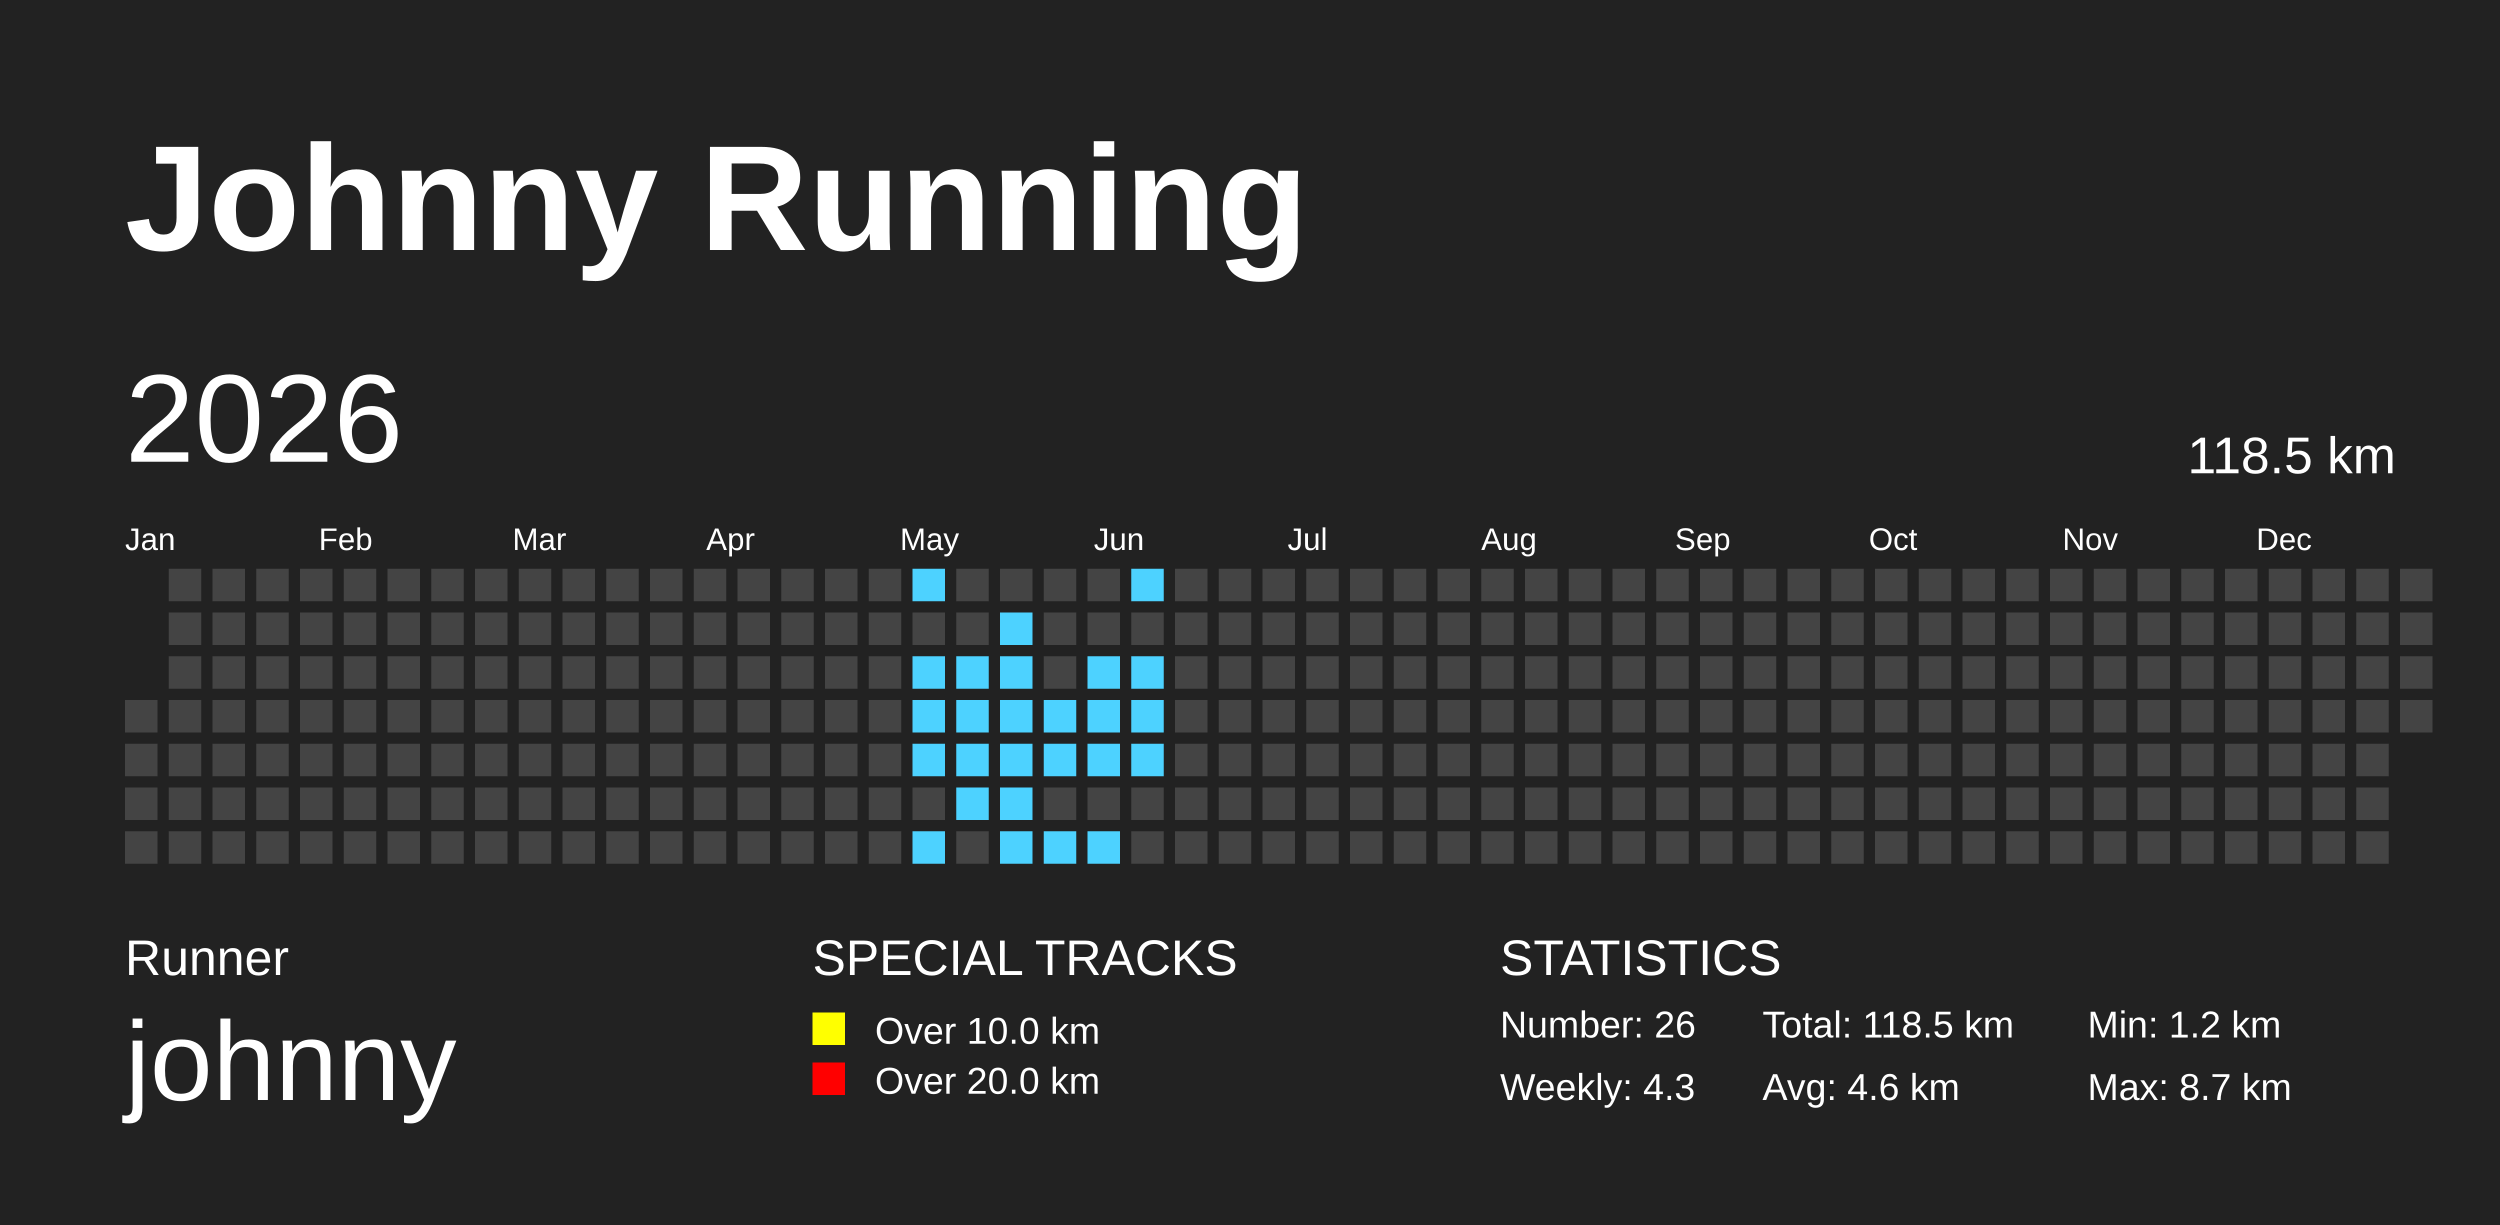
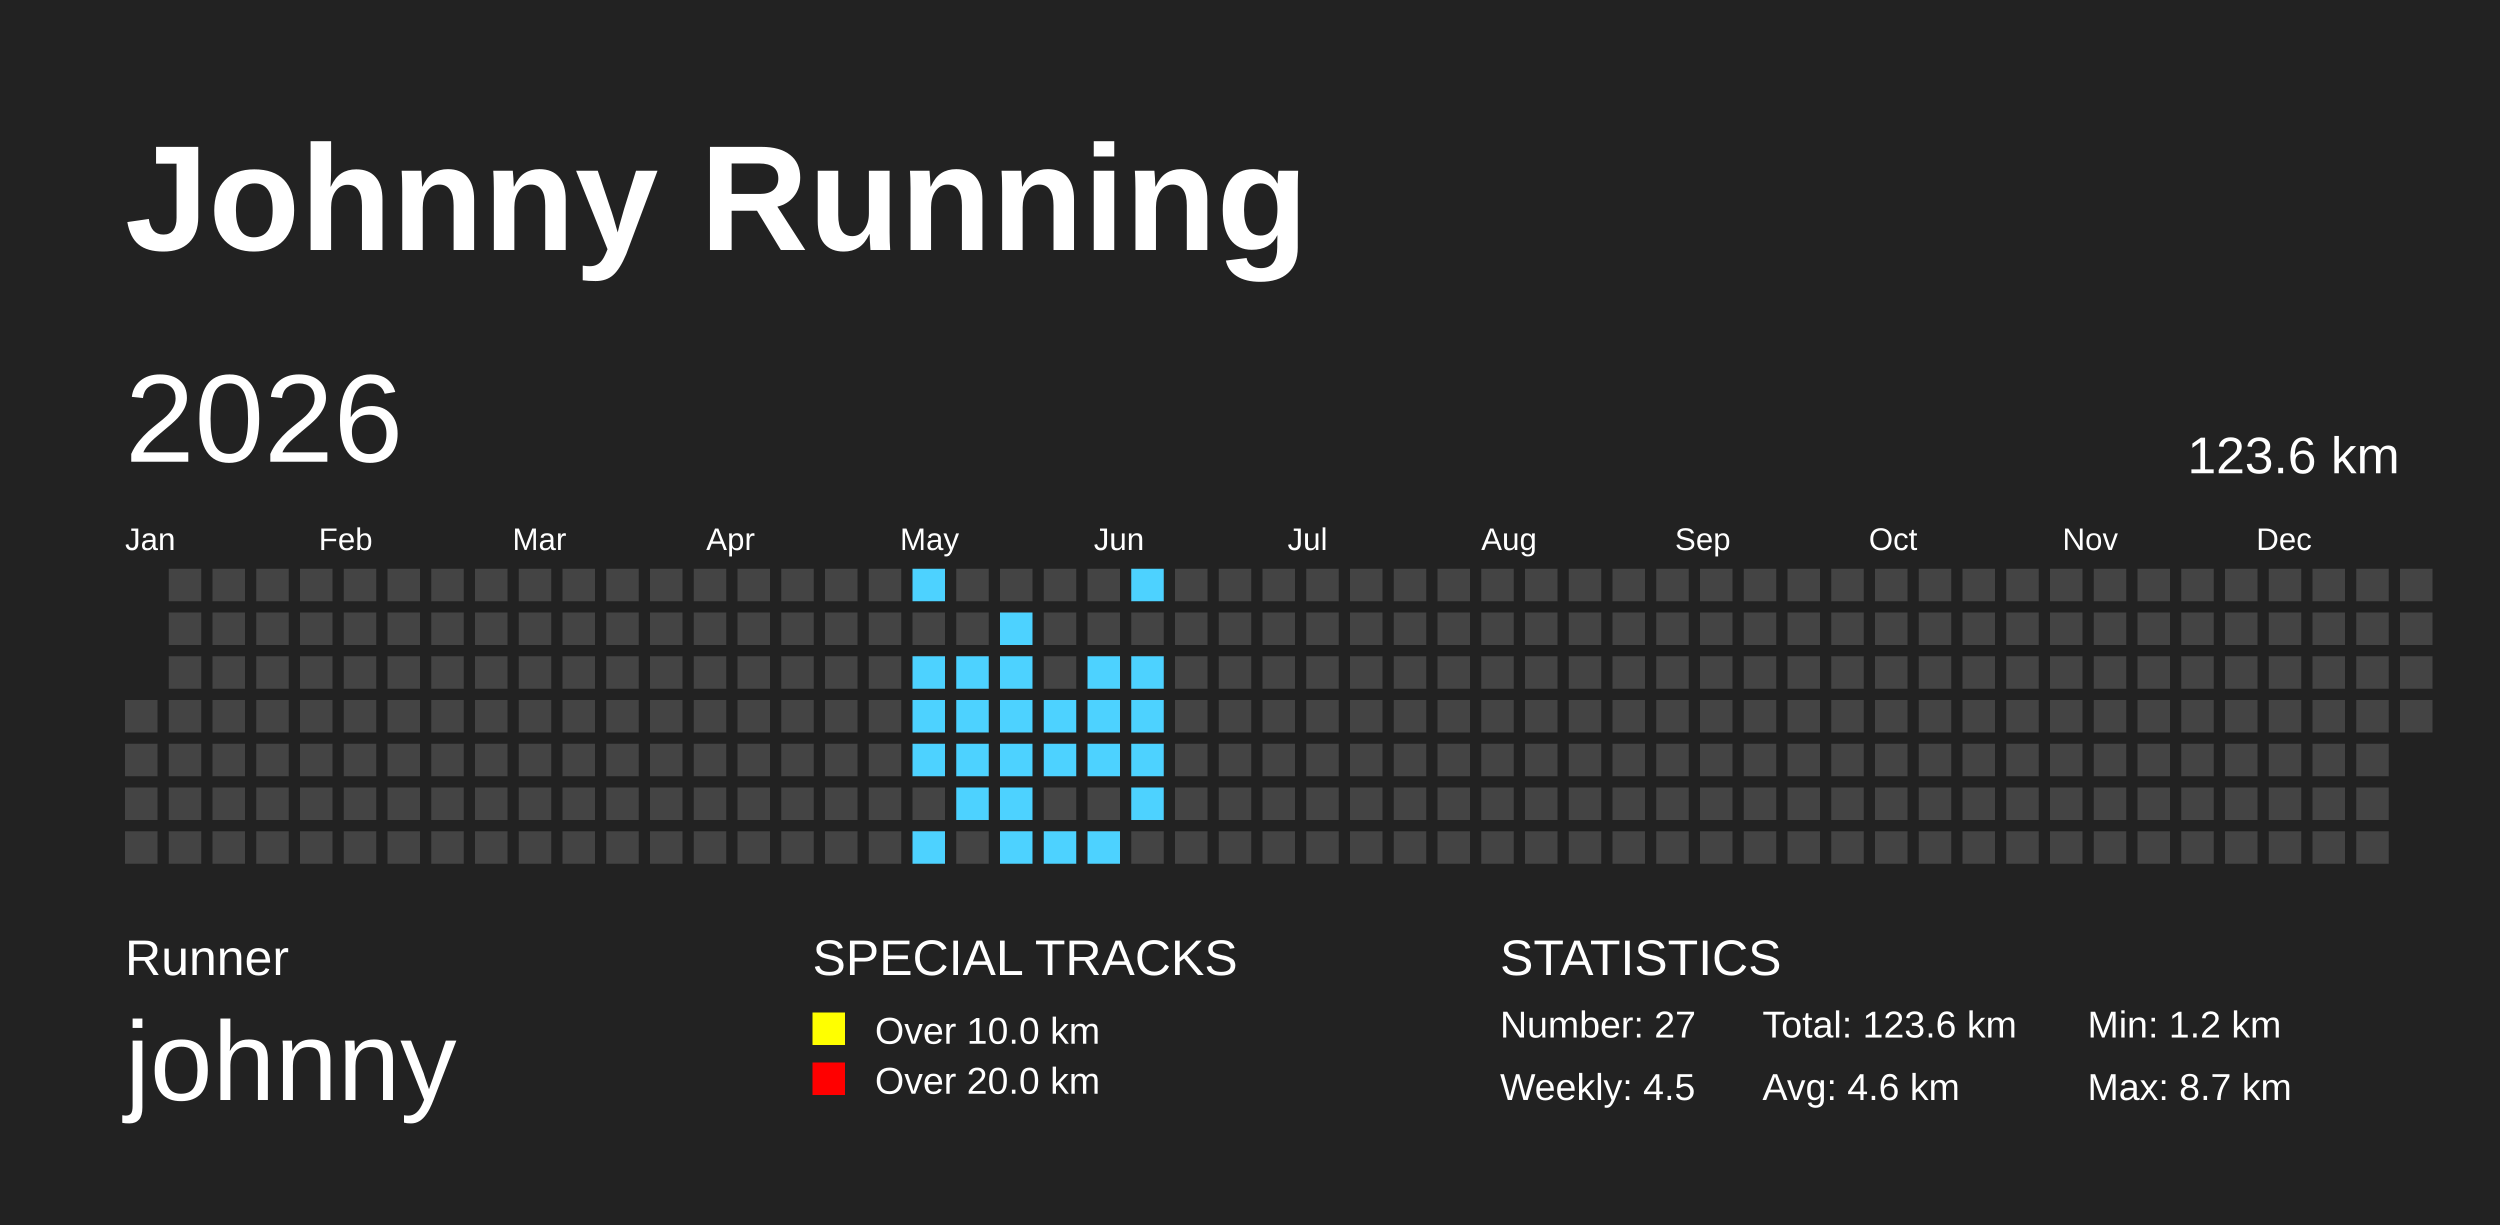
<svg xmlns="http://www.w3.org/2000/svg" baseProfile="full" height="98mm" version="1.1" viewBox="0,0,200,98" width="200mm">
  <defs>
    <pattern height="2" id="indoor-stripe" patternUnits="userSpaceOnUse" width="2">
      <line stroke="white" stroke-opacity="0.45" stroke-width="0.5" x1="0" x2="2" y1="2" y2="0" />
    </pattern>
  </defs>
  <rect fill="#222222" height="98" width="200" x="0" y="0" />
  <text fill="#FFFFFF" style="font-size:12px; font-family:Arial; font-weight:bold;" x="10" y="20">Johnny Running</text>
  <text fill="#FFFFFF" style="font-size:4px; font-family:Arial" x="10" y="78">Runner</text>
  <text fill="#FFFFFF" style="font-size:9px; font-family:Arial" x="10" y="88">johnny</text>
  <text fill="#FFFFFF" style="font-size:4px; font-family:Arial" x="65" y="78">SPECIAL TRACKS</text>
  <rect fill="yellow" height="2.6" width="2.6" x="65" y="81" />
  <text fill="#FFFFFF" style="font-size:3px; font-family:Arial" x="70" y="83.5">Over 10.0 km</text>
  <rect fill="red" height="2.6" width="2.6" x="65" y="85" />
  <text fill="#FFFFFF" style="font-size:3px; font-family:Arial" x="70" y="87.5">Over 20.0 km</text>
  <text fill="#FFFFFF" style="font-size:4px; font-family:Arial" x="120" y="78">STATISTICS</text>
-   <text fill="#FFFFFF" style="font-size:3px; font-family:Arial" x="120" y="83">Number: 26</text>
-   <text fill="#FFFFFF" style="font-size:3px; font-family:Arial" x="120" y="88">Weekly: 4.3</text>
-   <text fill="#FFFFFF" style="font-size:3px; font-family:Arial" x="141" y="83">Total: 118.5 km</text>
+   <text fill="#FFFFFF" style="font-size:3px; font-family:Arial" x="120" y="83">Number: 27</text>
+   <text fill="#FFFFFF" style="font-size:3px; font-family:Arial" x="120" y="88">Weekly: 4.5</text>
+   <text fill="#FFFFFF" style="font-size:3px; font-family:Arial" x="141" y="83">Total: 123.6 km</text>
  <text fill="#FFFFFF" style="font-size:3px; font-family:Arial" x="141" y="88">Avg: 4.6 km</text>
  <text fill="#FFFFFF" style="font-size:3px; font-family:Arial" x="167" y="83">Min: 1.2 km</text>
  <text fill="#FFFFFF" style="font-size:3px; font-family:Arial" x="167" y="88">Max: 8.7 km</text>
  <text dominant-baseline="hanging" fill="#FFFFFF" style="font-size:10.0px; font-family:Arial;" x="10" y="30">2026</text>
-   <text dominant-baseline="hanging" fill="#FFFFFF" style="font-size:4.125px; font-family:Arial;" x="175" y="35">118.5 km</text>
+   <text dominant-baseline="hanging" fill="#FFFFFF" style="font-size:4.125px; font-family:Arial;" x="175" y="35">123.6 km</text>
  <text fill="#FFFFFF" style="font-size:2.5px; font-family:Arial" x="10.0" y="44">Jan</text>
  <text fill="#FFFFFF" style="font-size:2.5px; font-family:Arial" x="25.5" y="44">Feb</text>
  <text fill="#FFFFFF" style="font-size:2.5px; font-family:Arial" x="41.0" y="44">Mar</text>
  <text fill="#FFFFFF" style="font-size:2.5px; font-family:Arial" x="56.5" y="44">Apr</text>
  <text fill="#FFFFFF" style="font-size:2.5px; font-family:Arial" x="72.0" y="44">May</text>
  <text fill="#FFFFFF" style="font-size:2.5px; font-family:Arial" x="87.5" y="44">Jun</text>
  <text fill="#FFFFFF" style="font-size:2.5px; font-family:Arial" x="103.0" y="44">Jul</text>
  <text fill="#FFFFFF" style="font-size:2.5px; font-family:Arial" x="118.5" y="44">Aug</text>
  <text fill="#FFFFFF" style="font-size:2.5px; font-family:Arial" x="134.0" y="44">Sep</text>
  <text fill="#FFFFFF" style="font-size:2.5px; font-family:Arial" x="149.5" y="44">Oct</text>
  <text fill="#FFFFFF" style="font-size:2.5px; font-family:Arial" x="165.0" y="44">Nov</text>
  <text fill="#FFFFFF" style="font-size:2.5px; font-family:Arial" x="180.5" y="44">Dec</text>
  <rect fill="#444444" height="2.6" width="2.6" x="10.0" y="56.0" />
  <rect fill="#444444" height="2.6" width="2.6" x="10.0" y="59.5" />
  <rect fill="#444444" height="2.6" width="2.6" x="10.0" y="63.0" />
  <rect fill="#444444" height="2.6" width="2.6" x="10.0" y="66.5" />
  <rect fill="#444444" height="2.6" width="2.6" x="13.5" y="45.5" />
  <rect fill="#444444" height="2.6" width="2.6" x="13.5" y="49.0" />
  <rect fill="#444444" height="2.6" width="2.6" x="13.5" y="52.5" />
  <rect fill="#444444" height="2.6" width="2.6" x="13.5" y="56.0" />
  <rect fill="#444444" height="2.6" width="2.6" x="13.5" y="59.5" />
  <rect fill="#444444" height="2.6" width="2.6" x="13.5" y="63.0" />
  <rect fill="#444444" height="2.6" width="2.6" x="13.5" y="66.5" />
  <rect fill="#444444" height="2.6" width="2.6" x="17.0" y="45.5" />
  <rect fill="#444444" height="2.6" width="2.6" x="17.0" y="49.0" />
  <rect fill="#444444" height="2.6" width="2.6" x="17.0" y="52.5" />
  <rect fill="#444444" height="2.6" width="2.6" x="17.0" y="56.0" />
  <rect fill="#444444" height="2.6" width="2.6" x="17.0" y="59.5" />
  <rect fill="#444444" height="2.6" width="2.6" x="17.0" y="63.0" />
  <rect fill="#444444" height="2.6" width="2.6" x="17.0" y="66.5" />
  <rect fill="#444444" height="2.6" width="2.6" x="20.5" y="45.5" />
  <rect fill="#444444" height="2.6" width="2.6" x="20.5" y="49.0" />
  <rect fill="#444444" height="2.6" width="2.6" x="20.5" y="52.5" />
  <rect fill="#444444" height="2.6" width="2.6" x="20.5" y="56.0" />
  <rect fill="#444444" height="2.6" width="2.6" x="20.5" y="59.5" />
  <rect fill="#444444" height="2.6" width="2.6" x="20.5" y="63.0" />
  <rect fill="#444444" height="2.6" width="2.6" x="20.5" y="66.5" />
  <rect fill="#444444" height="2.6" width="2.6" x="24.0" y="45.5" />
  <rect fill="#444444" height="2.6" width="2.6" x="24.0" y="49.0" />
  <rect fill="#444444" height="2.6" width="2.6" x="24.0" y="52.5" />
  <rect fill="#444444" height="2.6" width="2.6" x="24.0" y="56.0" />
  <rect fill="#444444" height="2.6" width="2.6" x="24.0" y="59.5" />
  <rect fill="#444444" height="2.6" width="2.6" x="24.0" y="63.0" />
  <rect fill="#444444" height="2.6" width="2.6" x="24.0" y="66.5" />
  <rect fill="#444444" height="2.6" width="2.6" x="27.5" y="45.5" />
  <rect fill="#444444" height="2.6" width="2.6" x="27.5" y="49.0" />
  <rect fill="#444444" height="2.6" width="2.6" x="27.5" y="52.5" />
  <rect fill="#444444" height="2.6" width="2.6" x="27.5" y="56.0" />
  <rect fill="#444444" height="2.6" width="2.6" x="27.5" y="59.5" />
  <rect fill="#444444" height="2.6" width="2.6" x="27.5" y="63.0" />
  <rect fill="#444444" height="2.6" width="2.6" x="27.5" y="66.5" />
  <rect fill="#444444" height="2.6" width="2.6" x="31.0" y="45.5" />
  <rect fill="#444444" height="2.6" width="2.6" x="31.0" y="49.0" />
  <rect fill="#444444" height="2.6" width="2.6" x="31.0" y="52.5" />
  <rect fill="#444444" height="2.6" width="2.6" x="31.0" y="56.0" />
  <rect fill="#444444" height="2.6" width="2.6" x="31.0" y="59.5" />
  <rect fill="#444444" height="2.6" width="2.6" x="31.0" y="63.0" />
  <rect fill="#444444" height="2.6" width="2.6" x="31.0" y="66.5" />
  <rect fill="#444444" height="2.6" width="2.6" x="34.5" y="45.5" />
  <rect fill="#444444" height="2.6" width="2.6" x="34.5" y="49.0" />
  <rect fill="#444444" height="2.6" width="2.6" x="34.5" y="52.5" />
  <rect fill="#444444" height="2.6" width="2.6" x="34.5" y="56.0" />
  <rect fill="#444444" height="2.6" width="2.6" x="34.5" y="59.5" />
  <rect fill="#444444" height="2.6" width="2.6" x="34.5" y="63.0" />
  <rect fill="#444444" height="2.6" width="2.6" x="34.5" y="66.5" />
  <rect fill="#444444" height="2.6" width="2.6" x="38.0" y="45.5" />
  <rect fill="#444444" height="2.6" width="2.6" x="38.0" y="49.0" />
  <rect fill="#444444" height="2.6" width="2.6" x="38.0" y="52.5" />
  <rect fill="#444444" height="2.6" width="2.6" x="38.0" y="56.0" />
  <rect fill="#444444" height="2.6" width="2.6" x="38.0" y="59.5" />
  <rect fill="#444444" height="2.6" width="2.6" x="38.0" y="63.0" />
  <rect fill="#444444" height="2.6" width="2.6" x="38.0" y="66.5" />
  <rect fill="#444444" height="2.6" width="2.6" x="41.5" y="45.5" />
  <rect fill="#444444" height="2.6" width="2.6" x="41.5" y="49.0" />
  <rect fill="#444444" height="2.6" width="2.6" x="41.5" y="52.5" />
  <rect fill="#444444" height="2.6" width="2.6" x="41.5" y="56.0" />
  <rect fill="#444444" height="2.6" width="2.6" x="41.5" y="59.5" />
  <rect fill="#444444" height="2.6" width="2.6" x="41.5" y="63.0" />
  <rect fill="#444444" height="2.6" width="2.6" x="41.5" y="66.5" />
  <rect fill="#444444" height="2.6" width="2.6" x="45.0" y="45.5" />
  <rect fill="#444444" height="2.6" width="2.6" x="45.0" y="49.0" />
  <rect fill="#444444" height="2.6" width="2.6" x="45.0" y="52.5" />
  <rect fill="#444444" height="2.6" width="2.6" x="45.0" y="56.0" />
  <rect fill="#444444" height="2.6" width="2.6" x="45.0" y="59.5" />
  <rect fill="#444444" height="2.6" width="2.6" x="45.0" y="63.0" />
  <rect fill="#444444" height="2.6" width="2.6" x="45.0" y="66.5" />
  <rect fill="#444444" height="2.6" width="2.6" x="48.5" y="45.5" />
  <rect fill="#444444" height="2.6" width="2.6" x="48.5" y="49.0" />
  <rect fill="#444444" height="2.6" width="2.6" x="48.5" y="52.5" />
  <rect fill="#444444" height="2.6" width="2.6" x="48.5" y="56.0" />
  <rect fill="#444444" height="2.6" width="2.6" x="48.5" y="59.5" />
  <rect fill="#444444" height="2.6" width="2.6" x="48.5" y="63.0" />
  <rect fill="#444444" height="2.6" width="2.6" x="48.5" y="66.5" />
  <rect fill="#444444" height="2.6" width="2.6" x="52.0" y="45.5" />
  <rect fill="#444444" height="2.6" width="2.6" x="52.0" y="49.0" />
  <rect fill="#444444" height="2.6" width="2.6" x="52.0" y="52.5" />
  <rect fill="#444444" height="2.6" width="2.6" x="52.0" y="56.0" />
  <rect fill="#444444" height="2.6" width="2.6" x="52.0" y="59.5" />
  <rect fill="#444444" height="2.6" width="2.6" x="52.0" y="63.0" />
  <rect fill="#444444" height="2.6" width="2.6" x="52.0" y="66.5" />
  <rect fill="#444444" height="2.6" width="2.6" x="55.5" y="45.5" />
  <rect fill="#444444" height="2.6" width="2.6" x="55.5" y="49.0" />
  <rect fill="#444444" height="2.6" width="2.6" x="55.5" y="52.5" />
  <rect fill="#444444" height="2.6" width="2.6" x="55.5" y="56.0" />
  <rect fill="#444444" height="2.6" width="2.6" x="55.5" y="59.5" />
  <rect fill="#444444" height="2.6" width="2.6" x="55.5" y="63.0" />
  <rect fill="#444444" height="2.6" width="2.6" x="55.5" y="66.5" />
  <rect fill="#444444" height="2.6" width="2.6" x="59.0" y="45.5" />
  <rect fill="#444444" height="2.6" width="2.6" x="59.0" y="49.0" />
  <rect fill="#444444" height="2.6" width="2.6" x="59.0" y="52.5" />
  <rect fill="#444444" height="2.6" width="2.6" x="59.0" y="56.0" />
  <rect fill="#444444" height="2.6" width="2.6" x="59.0" y="59.5" />
  <rect fill="#444444" height="2.6" width="2.6" x="59.0" y="63.0" />
  <rect fill="#444444" height="2.6" width="2.6" x="59.0" y="66.5" />
  <rect fill="#444444" height="2.6" width="2.6" x="62.5" y="45.5" />
  <rect fill="#444444" height="2.6" width="2.6" x="62.5" y="49.0" />
  <rect fill="#444444" height="2.6" width="2.6" x="62.5" y="52.5" />
  <rect fill="#444444" height="2.6" width="2.6" x="62.5" y="56.0" />
  <rect fill="#444444" height="2.6" width="2.6" x="62.5" y="59.5" />
  <rect fill="#444444" height="2.6" width="2.6" x="62.5" y="63.0" />
  <rect fill="#444444" height="2.6" width="2.6" x="62.5" y="66.5" />
  <rect fill="#444444" height="2.6" width="2.6" x="66.0" y="45.5" />
  <rect fill="#444444" height="2.6" width="2.6" x="66.0" y="49.0" />
  <rect fill="#444444" height="2.6" width="2.6" x="66.0" y="52.5" />
  <rect fill="#444444" height="2.6" width="2.6" x="66.0" y="56.0" />
  <rect fill="#444444" height="2.6" width="2.6" x="66.0" y="59.5" />
  <rect fill="#444444" height="2.6" width="2.6" x="66.0" y="63.0" />
  <rect fill="#444444" height="2.6" width="2.6" x="66.0" y="66.5" />
  <rect fill="#444444" height="2.6" width="2.6" x="69.5" y="45.5" />
  <rect fill="#444444" height="2.6" width="2.6" x="69.5" y="49.0" />
  <rect fill="#444444" height="2.6" width="2.6" x="69.5" y="52.5" />
  <rect fill="#444444" height="2.6" width="2.6" x="69.5" y="56.0" />
  <rect fill="#444444" height="2.6" width="2.6" x="69.5" y="59.5" />
  <rect fill="#444444" height="2.6" width="2.6" x="69.5" y="63.0" />
  <rect fill="#444444" height="2.6" width="2.6" x="69.5" y="66.5" />
  <rect fill="#4DD2FF" height="2.6" width="2.6" x="73.0" y="45.5" />
  <rect fill="#444444" height="2.6" width="2.6" x="73.0" y="49.0" />
  <rect fill="#4DD2FF" height="2.6" width="2.6" x="73.0" y="52.5" />
  <rect fill="#4DD2FF" height="2.6" width="2.6" x="73.0" y="56.0" />
  <rect fill="#4DD2FF" height="2.6" width="2.6" x="73.0" y="59.5" />
  <rect fill="#444444" height="2.6" width="2.6" x="73.0" y="63.0" />
  <rect fill="#4DD2FF" height="2.6" width="2.6" x="73.0" y="66.5" />
  <rect fill="#444444" height="2.6" width="2.6" x="76.5" y="45.5" />
  <rect fill="#444444" height="2.6" width="2.6" x="76.5" y="49.0" />
  <rect fill="#4DD2FF" height="2.6" width="2.6" x="76.5" y="52.5" />
  <rect fill="#4DD2FF" height="2.6" width="2.6" x="76.5" y="56.0" />
  <rect fill="#4DD2FF" height="2.6" width="2.6" x="76.5" y="59.5" />
  <rect fill="#4DD2FF" height="2.6" width="2.6" x="76.5" y="63.0" />
  <rect fill="#444444" height="2.6" width="2.6" x="76.5" y="66.5" />
  <rect fill="#444444" height="2.6" width="2.6" x="80.0" y="45.5" />
  <rect fill="#4DD2FF" height="2.6" width="2.6" x="80.0" y="49.0" />
  <rect fill="#4DD2FF" height="2.6" width="2.6" x="80.0" y="52.5" />
  <rect fill="#4DD2FF" height="2.6" width="2.6" x="80.0" y="56.0" />
  <rect fill="#4DD2FF" height="2.6" width="2.6" x="80.0" y="59.5" />
  <rect fill="#4DD2FF" height="2.6" width="2.6" x="80.0" y="63.0" />
  <rect fill="#4DD2FF" height="2.6" width="2.6" x="80.0" y="66.5" />
  <rect fill="#444444" height="2.6" width="2.6" x="83.5" y="45.5" />
  <rect fill="#444444" height="2.6" width="2.6" x="83.5" y="49.0" />
  <rect fill="#444444" height="2.6" width="2.6" x="83.5" y="52.5" />
  <rect fill="#4DD2FF" height="2.6" width="2.6" x="83.5" y="56.0" />
  <rect fill="#4DD2FF" height="2.6" width="2.6" x="83.5" y="59.5" />
  <rect fill="#444444" height="2.6" width="2.6" x="83.5" y="63.0" />
  <rect fill="#4DD2FF" height="2.6" width="2.6" x="83.5" y="66.5" />
  <rect fill="#444444" height="2.6" width="2.6" x="87.0" y="45.5" />
  <rect fill="#444444" height="2.6" width="2.6" x="87.0" y="49.0" />
  <rect fill="#4DD2FF" height="2.6" width="2.6" x="87.0" y="52.5" />
  <rect fill="#4DD2FF" height="2.6" width="2.6" x="87.0" y="56.0" />
  <rect fill="#4DD2FF" height="2.6" width="2.6" x="87.0" y="59.5" />
  <rect fill="#444444" height="2.6" width="2.6" x="87.0" y="63.0" />
  <rect fill="#4DD2FF" height="2.6" width="2.6" x="87.0" y="66.5" />
  <rect fill="#4DD2FF" height="2.6" width="2.6" x="90.5" y="45.5" />
  <rect fill="#444444" height="2.6" width="2.6" x="90.5" y="49.0" />
  <rect fill="#4DD2FF" height="2.6" width="2.6" x="90.5" y="52.5" />
  <rect fill="#4DD2FF" height="2.6" width="2.6" x="90.5" y="56.0" />
  <rect fill="#4DD2FF" height="2.6" width="2.6" x="90.5" y="59.5" />
-   <rect fill="#444444" height="2.6" width="2.6" x="90.5" y="63.0" />
+   <rect fill="#4DD2FF" height="2.6" width="2.6" x="90.5" y="63.0" />
  <rect fill="#444444" height="2.6" width="2.6" x="90.5" y="66.5" />
  <rect fill="#444444" height="2.6" width="2.6" x="94.0" y="45.5" />
  <rect fill="#444444" height="2.6" width="2.6" x="94.0" y="49.0" />
  <rect fill="#444444" height="2.6" width="2.6" x="94.0" y="52.5" />
  <rect fill="#444444" height="2.6" width="2.6" x="94.0" y="56.0" />
  <rect fill="#444444" height="2.6" width="2.6" x="94.0" y="59.5" />
  <rect fill="#444444" height="2.6" width="2.6" x="94.0" y="63.0" />
  <rect fill="#444444" height="2.6" width="2.6" x="94.0" y="66.5" />
  <rect fill="#444444" height="2.6" width="2.6" x="97.5" y="45.5" />
  <rect fill="#444444" height="2.6" width="2.6" x="97.5" y="49.0" />
  <rect fill="#444444" height="2.6" width="2.6" x="97.5" y="52.5" />
  <rect fill="#444444" height="2.6" width="2.6" x="97.5" y="56.0" />
  <rect fill="#444444" height="2.6" width="2.6" x="97.5" y="59.5" />
  <rect fill="#444444" height="2.6" width="2.6" x="97.5" y="63.0" />
  <rect fill="#444444" height="2.6" width="2.6" x="97.5" y="66.5" />
  <rect fill="#444444" height="2.6" width="2.6" x="101.0" y="45.5" />
  <rect fill="#444444" height="2.6" width="2.6" x="101.0" y="49.0" />
  <rect fill="#444444" height="2.6" width="2.6" x="101.0" y="52.5" />
  <rect fill="#444444" height="2.6" width="2.6" x="101.0" y="56.0" />
  <rect fill="#444444" height="2.6" width="2.6" x="101.0" y="59.5" />
  <rect fill="#444444" height="2.6" width="2.6" x="101.0" y="63.0" />
  <rect fill="#444444" height="2.6" width="2.6" x="101.0" y="66.5" />
  <rect fill="#444444" height="2.6" width="2.6" x="104.5" y="45.5" />
  <rect fill="#444444" height="2.6" width="2.6" x="104.5" y="49.0" />
  <rect fill="#444444" height="2.6" width="2.6" x="104.5" y="52.5" />
  <rect fill="#444444" height="2.6" width="2.6" x="104.5" y="56.0" />
  <rect fill="#444444" height="2.6" width="2.6" x="104.5" y="59.5" />
  <rect fill="#444444" height="2.6" width="2.6" x="104.5" y="63.0" />
  <rect fill="#444444" height="2.6" width="2.6" x="104.5" y="66.5" />
  <rect fill="#444444" height="2.6" width="2.6" x="108.0" y="45.5" />
  <rect fill="#444444" height="2.6" width="2.6" x="108.0" y="49.0" />
  <rect fill="#444444" height="2.6" width="2.6" x="108.0" y="52.5" />
  <rect fill="#444444" height="2.6" width="2.6" x="108.0" y="56.0" />
  <rect fill="#444444" height="2.6" width="2.6" x="108.0" y="59.5" />
  <rect fill="#444444" height="2.6" width="2.6" x="108.0" y="63.0" />
  <rect fill="#444444" height="2.6" width="2.6" x="108.0" y="66.5" />
  <rect fill="#444444" height="2.6" width="2.6" x="111.5" y="45.5" />
  <rect fill="#444444" height="2.6" width="2.6" x="111.5" y="49.0" />
  <rect fill="#444444" height="2.6" width="2.6" x="111.5" y="52.5" />
  <rect fill="#444444" height="2.6" width="2.6" x="111.5" y="56.0" />
  <rect fill="#444444" height="2.6" width="2.6" x="111.5" y="59.5" />
  <rect fill="#444444" height="2.6" width="2.6" x="111.5" y="63.0" />
  <rect fill="#444444" height="2.6" width="2.6" x="111.5" y="66.5" />
  <rect fill="#444444" height="2.6" width="2.6" x="115.0" y="45.5" />
  <rect fill="#444444" height="2.6" width="2.6" x="115.0" y="49.0" />
  <rect fill="#444444" height="2.6" width="2.6" x="115.0" y="52.5" />
  <rect fill="#444444" height="2.6" width="2.6" x="115.0" y="56.0" />
  <rect fill="#444444" height="2.6" width="2.6" x="115.0" y="59.5" />
  <rect fill="#444444" height="2.6" width="2.6" x="115.0" y="63.0" />
  <rect fill="#444444" height="2.6" width="2.6" x="115.0" y="66.5" />
  <rect fill="#444444" height="2.6" width="2.6" x="118.5" y="45.5" />
  <rect fill="#444444" height="2.6" width="2.6" x="118.5" y="49.0" />
  <rect fill="#444444" height="2.6" width="2.6" x="118.5" y="52.5" />
  <rect fill="#444444" height="2.6" width="2.6" x="118.5" y="56.0" />
  <rect fill="#444444" height="2.6" width="2.6" x="118.5" y="59.5" />
  <rect fill="#444444" height="2.6" width="2.6" x="118.5" y="63.0" />
  <rect fill="#444444" height="2.6" width="2.6" x="118.5" y="66.5" />
  <rect fill="#444444" height="2.6" width="2.6" x="122.0" y="45.5" />
  <rect fill="#444444" height="2.6" width="2.6" x="122.0" y="49.0" />
  <rect fill="#444444" height="2.6" width="2.6" x="122.0" y="52.5" />
  <rect fill="#444444" height="2.6" width="2.6" x="122.0" y="56.0" />
  <rect fill="#444444" height="2.6" width="2.6" x="122.0" y="59.5" />
  <rect fill="#444444" height="2.6" width="2.6" x="122.0" y="63.0" />
  <rect fill="#444444" height="2.6" width="2.6" x="122.0" y="66.5" />
  <rect fill="#444444" height="2.6" width="2.6" x="125.5" y="45.5" />
  <rect fill="#444444" height="2.6" width="2.6" x="125.5" y="49.0" />
  <rect fill="#444444" height="2.6" width="2.6" x="125.5" y="52.5" />
  <rect fill="#444444" height="2.6" width="2.6" x="125.5" y="56.0" />
  <rect fill="#444444" height="2.6" width="2.6" x="125.5" y="59.5" />
  <rect fill="#444444" height="2.6" width="2.6" x="125.5" y="63.0" />
  <rect fill="#444444" height="2.6" width="2.6" x="125.5" y="66.5" />
  <rect fill="#444444" height="2.6" width="2.6" x="129.0" y="45.5" />
  <rect fill="#444444" height="2.6" width="2.6" x="129.0" y="49.0" />
  <rect fill="#444444" height="2.6" width="2.6" x="129.0" y="52.5" />
  <rect fill="#444444" height="2.6" width="2.6" x="129.0" y="56.0" />
  <rect fill="#444444" height="2.6" width="2.6" x="129.0" y="59.5" />
  <rect fill="#444444" height="2.6" width="2.6" x="129.0" y="63.0" />
  <rect fill="#444444" height="2.6" width="2.6" x="129.0" y="66.5" />
  <rect fill="#444444" height="2.6" width="2.6" x="132.5" y="45.5" />
  <rect fill="#444444" height="2.6" width="2.6" x="132.5" y="49.0" />
  <rect fill="#444444" height="2.6" width="2.6" x="132.5" y="52.5" />
  <rect fill="#444444" height="2.6" width="2.6" x="132.5" y="56.0" />
  <rect fill="#444444" height="2.6" width="2.6" x="132.5" y="59.5" />
  <rect fill="#444444" height="2.6" width="2.6" x="132.5" y="63.0" />
  <rect fill="#444444" height="2.6" width="2.6" x="132.5" y="66.5" />
  <rect fill="#444444" height="2.6" width="2.6" x="136.0" y="45.5" />
  <rect fill="#444444" height="2.6" width="2.6" x="136.0" y="49.0" />
  <rect fill="#444444" height="2.6" width="2.6" x="136.0" y="52.5" />
  <rect fill="#444444" height="2.6" width="2.6" x="136.0" y="56.0" />
  <rect fill="#444444" height="2.6" width="2.6" x="136.0" y="59.5" />
  <rect fill="#444444" height="2.6" width="2.6" x="136.0" y="63.0" />
  <rect fill="#444444" height="2.6" width="2.6" x="136.0" y="66.5" />
  <rect fill="#444444" height="2.6" width="2.6" x="139.5" y="45.5" />
  <rect fill="#444444" height="2.6" width="2.6" x="139.5" y="49.0" />
  <rect fill="#444444" height="2.6" width="2.6" x="139.5" y="52.5" />
  <rect fill="#444444" height="2.6" width="2.6" x="139.5" y="56.0" />
  <rect fill="#444444" height="2.6" width="2.6" x="139.5" y="59.5" />
  <rect fill="#444444" height="2.6" width="2.6" x="139.5" y="63.0" />
  <rect fill="#444444" height="2.6" width="2.6" x="139.5" y="66.5" />
  <rect fill="#444444" height="2.6" width="2.6" x="143.0" y="45.5" />
  <rect fill="#444444" height="2.6" width="2.6" x="143.0" y="49.0" />
  <rect fill="#444444" height="2.6" width="2.6" x="143.0" y="52.5" />
  <rect fill="#444444" height="2.6" width="2.6" x="143.0" y="56.0" />
  <rect fill="#444444" height="2.6" width="2.6" x="143.0" y="59.5" />
  <rect fill="#444444" height="2.6" width="2.6" x="143.0" y="63.0" />
  <rect fill="#444444" height="2.6" width="2.6" x="143.0" y="66.5" />
  <rect fill="#444444" height="2.6" width="2.6" x="146.5" y="45.5" />
  <rect fill="#444444" height="2.6" width="2.6" x="146.5" y="49.0" />
  <rect fill="#444444" height="2.6" width="2.6" x="146.5" y="52.5" />
  <rect fill="#444444" height="2.6" width="2.6" x="146.5" y="56.0" />
  <rect fill="#444444" height="2.6" width="2.6" x="146.5" y="59.5" />
  <rect fill="#444444" height="2.6" width="2.6" x="146.5" y="63.0" />
  <rect fill="#444444" height="2.6" width="2.6" x="146.5" y="66.5" />
  <rect fill="#444444" height="2.6" width="2.6" x="150.0" y="45.5" />
  <rect fill="#444444" height="2.6" width="2.6" x="150.0" y="49.0" />
  <rect fill="#444444" height="2.6" width="2.6" x="150.0" y="52.5" />
  <rect fill="#444444" height="2.6" width="2.6" x="150.0" y="56.0" />
  <rect fill="#444444" height="2.6" width="2.6" x="150.0" y="59.5" />
  <rect fill="#444444" height="2.6" width="2.6" x="150.0" y="63.0" />
  <rect fill="#444444" height="2.6" width="2.6" x="150.0" y="66.5" />
  <rect fill="#444444" height="2.6" width="2.6" x="153.5" y="45.5" />
  <rect fill="#444444" height="2.6" width="2.6" x="153.5" y="49.0" />
  <rect fill="#444444" height="2.6" width="2.6" x="153.5" y="52.5" />
  <rect fill="#444444" height="2.6" width="2.6" x="153.5" y="56.0" />
  <rect fill="#444444" height="2.6" width="2.6" x="153.5" y="59.5" />
  <rect fill="#444444" height="2.6" width="2.6" x="153.5" y="63.0" />
  <rect fill="#444444" height="2.6" width="2.6" x="153.5" y="66.5" />
  <rect fill="#444444" height="2.6" width="2.6" x="157.0" y="45.5" />
  <rect fill="#444444" height="2.6" width="2.6" x="157.0" y="49.0" />
  <rect fill="#444444" height="2.6" width="2.6" x="157.0" y="52.5" />
  <rect fill="#444444" height="2.6" width="2.6" x="157.0" y="56.0" />
  <rect fill="#444444" height="2.6" width="2.6" x="157.0" y="59.5" />
  <rect fill="#444444" height="2.6" width="2.6" x="157.0" y="63.0" />
  <rect fill="#444444" height="2.6" width="2.6" x="157.0" y="66.5" />
  <rect fill="#444444" height="2.6" width="2.6" x="160.5" y="45.5" />
  <rect fill="#444444" height="2.6" width="2.6" x="160.5" y="49.0" />
  <rect fill="#444444" height="2.6" width="2.6" x="160.5" y="52.5" />
  <rect fill="#444444" height="2.6" width="2.6" x="160.5" y="56.0" />
  <rect fill="#444444" height="2.6" width="2.6" x="160.5" y="59.5" />
  <rect fill="#444444" height="2.6" width="2.6" x="160.5" y="63.0" />
  <rect fill="#444444" height="2.6" width="2.6" x="160.5" y="66.5" />
  <rect fill="#444444" height="2.6" width="2.6" x="164.0" y="45.5" />
  <rect fill="#444444" height="2.6" width="2.6" x="164.0" y="49.0" />
  <rect fill="#444444" height="2.6" width="2.6" x="164.0" y="52.5" />
  <rect fill="#444444" height="2.6" width="2.6" x="164.0" y="56.0" />
  <rect fill="#444444" height="2.6" width="2.6" x="164.0" y="59.5" />
  <rect fill="#444444" height="2.6" width="2.6" x="164.0" y="63.0" />
  <rect fill="#444444" height="2.6" width="2.6" x="164.0" y="66.5" />
  <rect fill="#444444" height="2.6" width="2.6" x="167.5" y="45.5" />
  <rect fill="#444444" height="2.6" width="2.6" x="167.5" y="49.0" />
  <rect fill="#444444" height="2.6" width="2.6" x="167.5" y="52.5" />
  <rect fill="#444444" height="2.6" width="2.6" x="167.5" y="56.0" />
  <rect fill="#444444" height="2.6" width="2.6" x="167.5" y="59.5" />
  <rect fill="#444444" height="2.6" width="2.6" x="167.5" y="63.0" />
  <rect fill="#444444" height="2.6" width="2.6" x="167.5" y="66.5" />
  <rect fill="#444444" height="2.6" width="2.6" x="171.0" y="45.5" />
  <rect fill="#444444" height="2.6" width="2.6" x="171.0" y="49.0" />
  <rect fill="#444444" height="2.6" width="2.6" x="171.0" y="52.5" />
  <rect fill="#444444" height="2.6" width="2.6" x="171.0" y="56.0" />
  <rect fill="#444444" height="2.6" width="2.6" x="171.0" y="59.5" />
  <rect fill="#444444" height="2.6" width="2.6" x="171.0" y="63.0" />
  <rect fill="#444444" height="2.6" width="2.6" x="171.0" y="66.5" />
  <rect fill="#444444" height="2.6" width="2.6" x="174.5" y="45.5" />
  <rect fill="#444444" height="2.6" width="2.6" x="174.5" y="49.0" />
  <rect fill="#444444" height="2.6" width="2.6" x="174.5" y="52.5" />
  <rect fill="#444444" height="2.6" width="2.6" x="174.5" y="56.0" />
  <rect fill="#444444" height="2.6" width="2.6" x="174.5" y="59.5" />
  <rect fill="#444444" height="2.6" width="2.6" x="174.5" y="63.0" />
  <rect fill="#444444" height="2.6" width="2.6" x="174.5" y="66.5" />
  <rect fill="#444444" height="2.6" width="2.6" x="178.0" y="45.5" />
  <rect fill="#444444" height="2.6" width="2.6" x="178.0" y="49.0" />
  <rect fill="#444444" height="2.6" width="2.6" x="178.0" y="52.5" />
  <rect fill="#444444" height="2.6" width="2.6" x="178.0" y="56.0" />
  <rect fill="#444444" height="2.6" width="2.6" x="178.0" y="59.5" />
  <rect fill="#444444" height="2.6" width="2.6" x="178.0" y="63.0" />
  <rect fill="#444444" height="2.6" width="2.6" x="178.0" y="66.5" />
  <rect fill="#444444" height="2.6" width="2.6" x="181.5" y="45.5" />
  <rect fill="#444444" height="2.6" width="2.6" x="181.5" y="49.0" />
  <rect fill="#444444" height="2.6" width="2.6" x="181.5" y="52.5" />
  <rect fill="#444444" height="2.6" width="2.6" x="181.5" y="56.0" />
  <rect fill="#444444" height="2.6" width="2.6" x="181.5" y="59.5" />
  <rect fill="#444444" height="2.6" width="2.6" x="181.5" y="63.0" />
  <rect fill="#444444" height="2.6" width="2.6" x="181.5" y="66.5" />
  <rect fill="#444444" height="2.6" width="2.6" x="185.0" y="45.5" />
  <rect fill="#444444" height="2.6" width="2.6" x="185.0" y="49.0" />
  <rect fill="#444444" height="2.6" width="2.6" x="185.0" y="52.5" />
  <rect fill="#444444" height="2.6" width="2.6" x="185.0" y="56.0" />
  <rect fill="#444444" height="2.6" width="2.6" x="185.0" y="59.5" />
  <rect fill="#444444" height="2.6" width="2.6" x="185.0" y="63.0" />
  <rect fill="#444444" height="2.6" width="2.6" x="185.0" y="66.5" />
  <rect fill="#444444" height="2.6" width="2.6" x="188.5" y="45.5" />
  <rect fill="#444444" height="2.6" width="2.6" x="188.5" y="49.0" />
  <rect fill="#444444" height="2.6" width="2.6" x="188.5" y="52.5" />
  <rect fill="#444444" height="2.6" width="2.6" x="188.5" y="56.0" />
  <rect fill="#444444" height="2.6" width="2.6" x="188.5" y="59.5" />
  <rect fill="#444444" height="2.6" width="2.6" x="188.5" y="63.0" />
  <rect fill="#444444" height="2.6" width="2.6" x="188.5" y="66.5" />
  <rect fill="#444444" height="2.6" width="2.6" x="192.0" y="45.5" />
  <rect fill="#444444" height="2.6" width="2.6" x="192.0" y="49.0" />
  <rect fill="#444444" height="2.6" width="2.6" x="192.0" y="52.5" />
  <rect fill="#444444" height="2.6" width="2.6" x="192.0" y="56.0" />
</svg>
